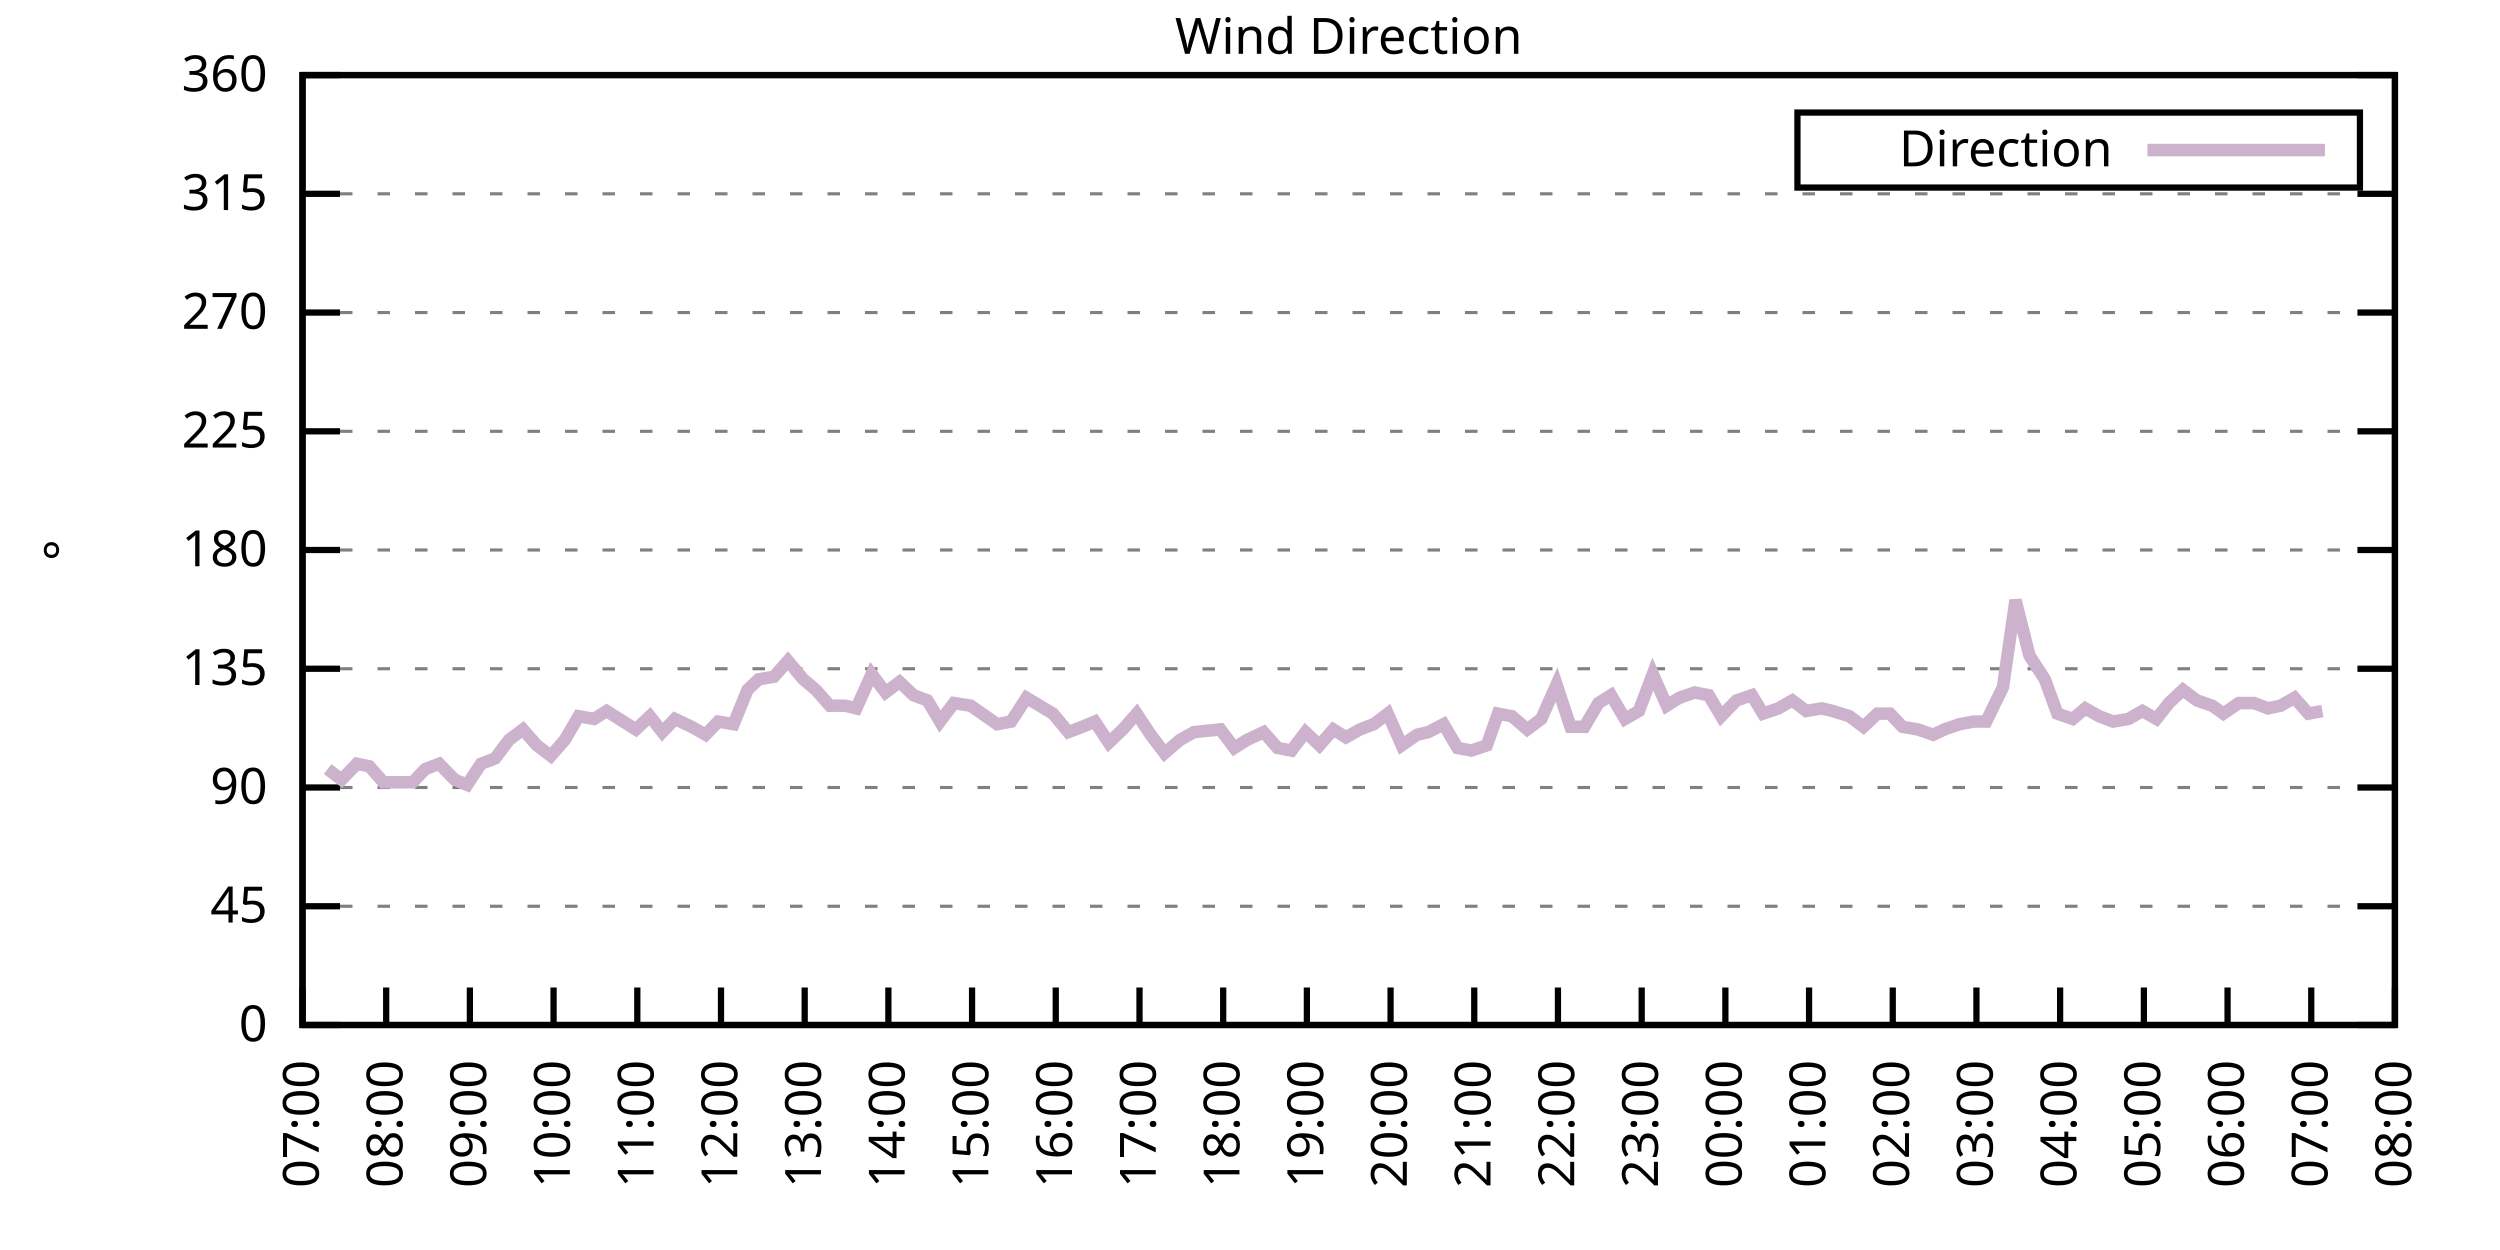
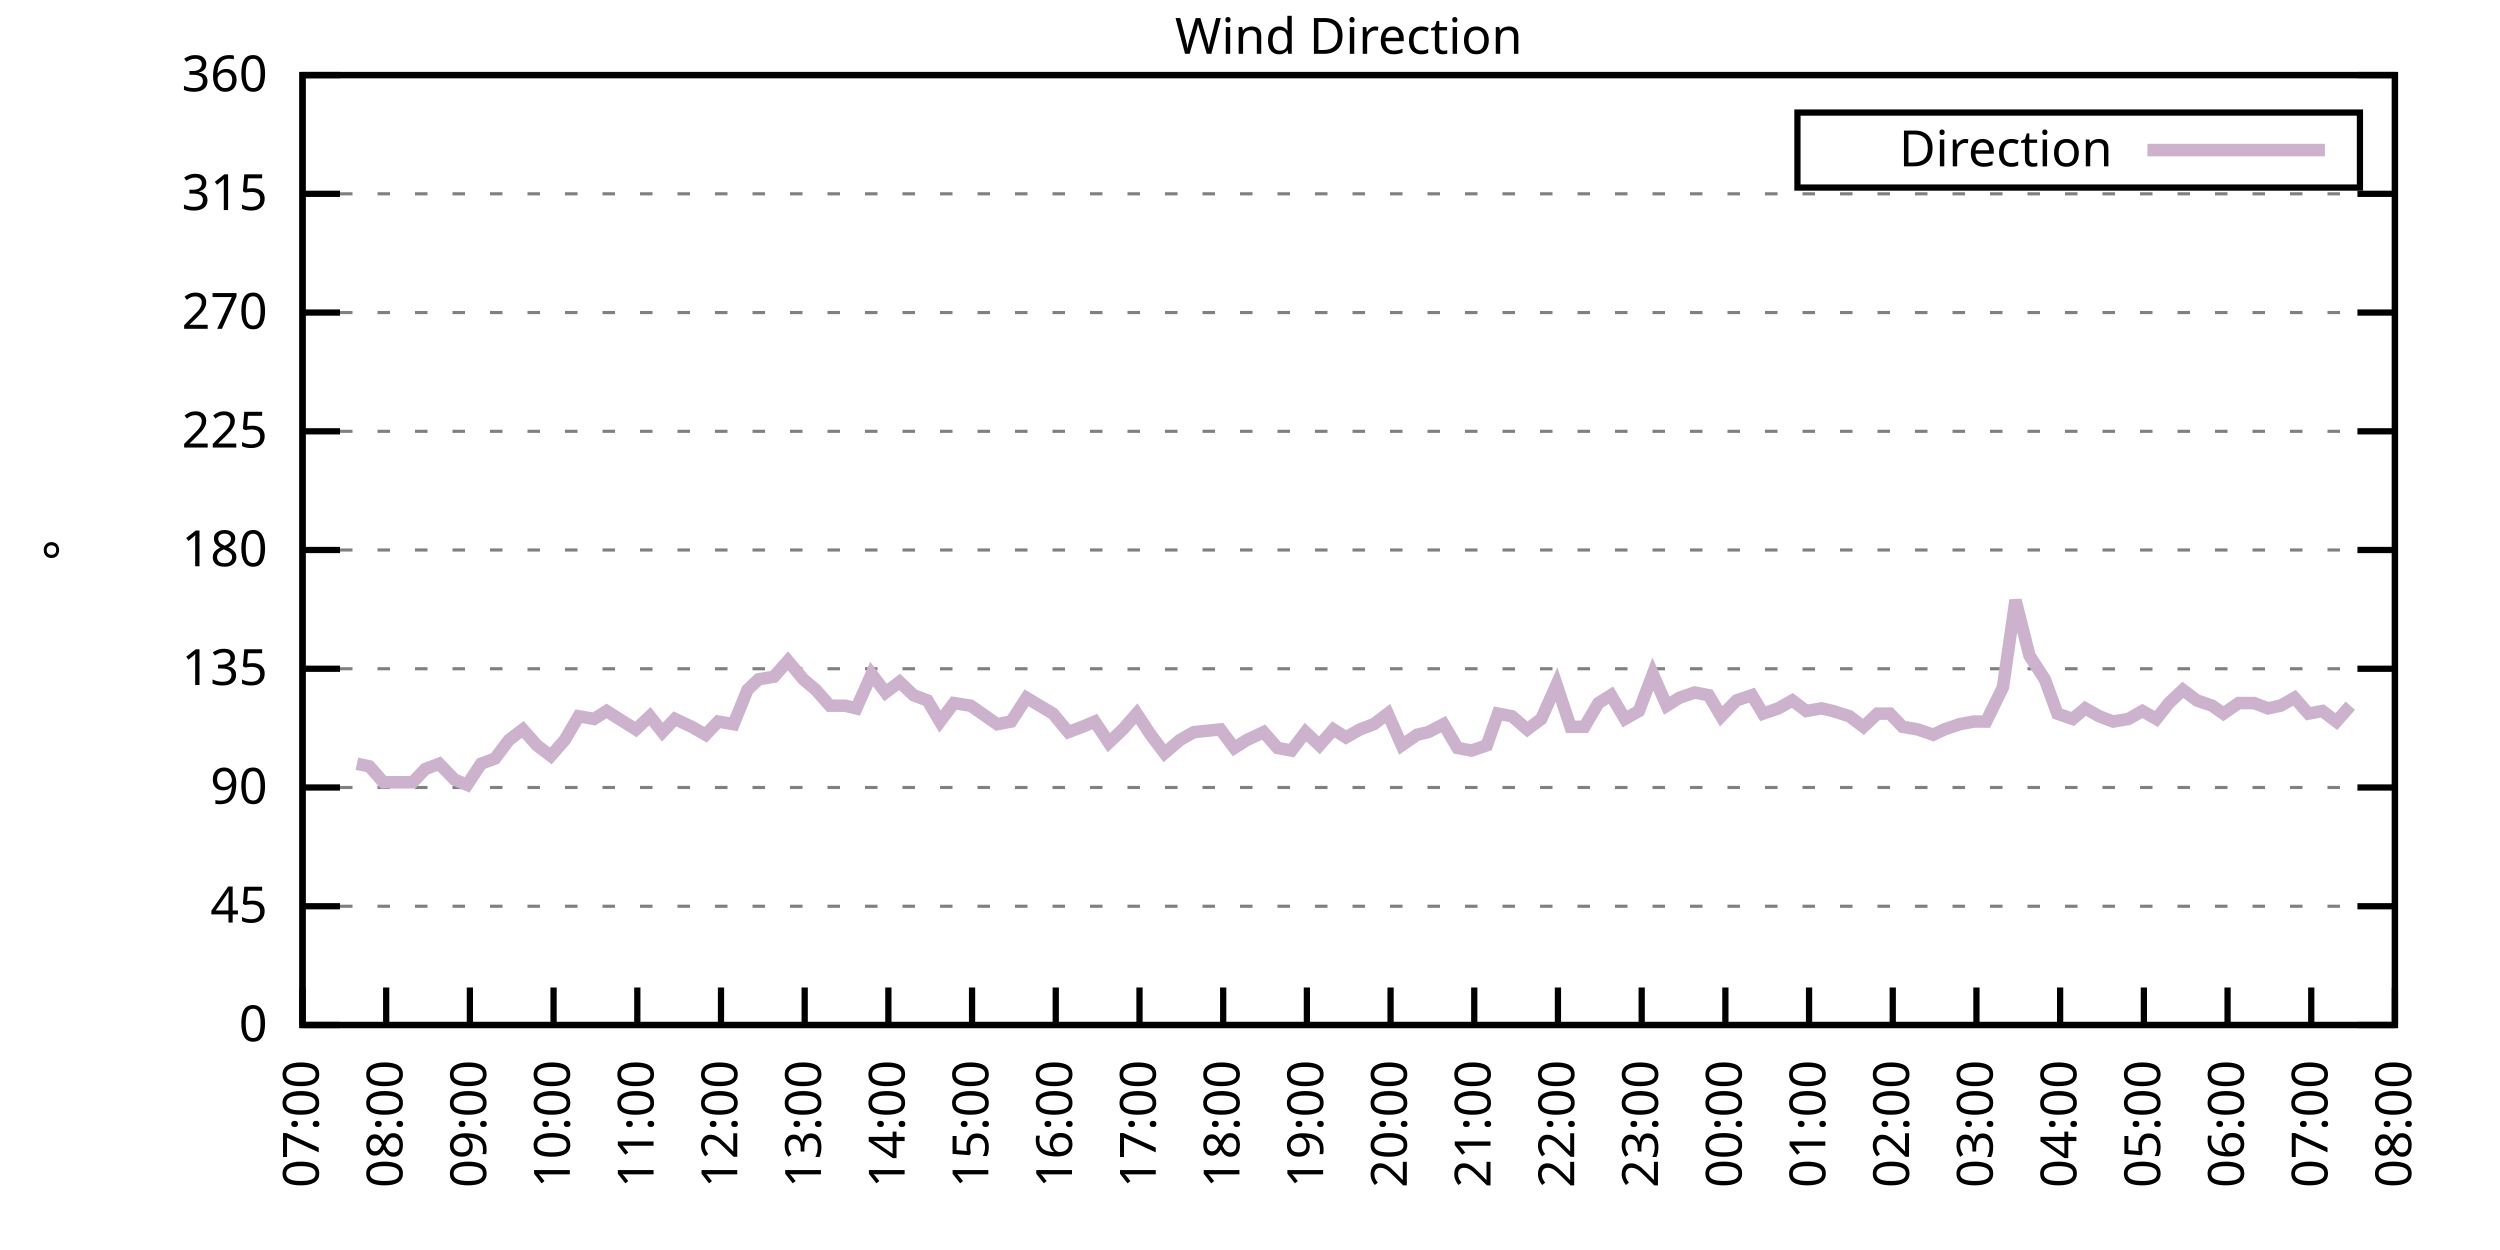
<svg xmlns="http://www.w3.org/2000/svg" xmlns:xlink="http://www.w3.org/1999/xlink" width="400" height="200" viewBox="0 0 400 200">
  <g id="gnuplot_canvas">
    <rect x="0" y="0" width="400" height="200" fill="none" />
    <defs>
      <circle id="gpDot" r="0.5" stroke-width="0.5" stroke="currentColor" />
      <path id="gpPt0" stroke-width="0.333" stroke="currentColor" d="M-1,0 h2 M0,-1 v2" />
      <path id="gpPt1" stroke-width="0.333" stroke="currentColor" d="M-1,-1 L1,1 M1,-1 L-1,1" />
      <path id="gpPt2" stroke-width="0.333" stroke="currentColor" d="M-1,0 L1,0 M0,-1 L0,1 M-1,-1 L1,1 M-1,1 L1,-1" />
      <rect id="gpPt3" stroke-width="0.333" stroke="currentColor" x="-1" y="-1" width="2" height="2" />
      <rect id="gpPt4" stroke-width="0.333" stroke="currentColor" fill="currentColor" x="-1" y="-1" width="2" height="2" />
      <circle id="gpPt5" stroke-width="0.333" stroke="currentColor" cx="0" cy="0" r="1" />
      <use xlink:href="#gpPt5" id="gpPt6" fill="currentColor" stroke="none" />
      <path id="gpPt7" stroke-width="0.333" stroke="currentColor" d="M0,-1.33 L-1.33,0.67 L1.33,0.67 z" />
      <use xlink:href="#gpPt7" id="gpPt8" fill="currentColor" stroke="none" />
      <use xlink:href="#gpPt7" id="gpPt9" stroke="currentColor" transform="rotate(180)" />
      <use xlink:href="#gpPt9" id="gpPt10" fill="currentColor" stroke="none" />
      <use xlink:href="#gpPt3" id="gpPt11" stroke="currentColor" transform="rotate(45)" />
      <use xlink:href="#gpPt11" id="gpPt12" fill="currentColor" stroke="none" />
      <path id="gpPt13" stroke-width="0.333" stroke="currentColor" d="M0,1.330 L1.265,0.411 L0.782,-1.067 L-0.782,-1.076 L-1.265,0.411 z" />
      <use xlink:href="#gpPt13" id="gpPt14" fill="currentColor" stroke="none" />
      <filter id="textbox" filterUnits="objectBoundingBox" x="0" y="0" height="1" width="1">
        <feFlood flood-color="white" flood-opacity="1" result="bgnd" />
        <feComposite in="SourceGraphic" in2="bgnd" operator="atop" />
      </filter>
      <filter id="greybox" filterUnits="objectBoundingBox" x="0" y="0" height="1" width="1">
        <feFlood flood-color="lightgrey" flood-opacity="1" result="grey" />
        <feComposite in="SourceGraphic" in2="grey" operator="atop" />
      </filter>
    </defs>
    <g fill="none" color="white" stroke="currentColor" stroke-width="1.00" stroke-linecap="butt" stroke-linejoin="miter">
</g>
    <g fill="none" color="black" stroke="currentColor" stroke-width="1.00" stroke-linecap="butt" stroke-linejoin="miter">
      <g stroke="none" shape-rendering="crispEdges">
        <polygon fill="rgb(255, 255, 255)" points="48.40,164.00 383.18,164.00 383.18,12.02 48.40,12.02 " />
      </g>
    </g>
    <g fill="none" color="black" stroke="currentColor" stroke-width="1.00" stroke-linecap="butt" stroke-linejoin="miter">
</g>
    <g fill="none" color="black" stroke="black" stroke-width="0.50" stroke-linecap="butt" stroke-linejoin="miter">
</g>
    <g fill="none" color="gray" stroke="currentColor" stroke-width="0.50" stroke-linecap="butt" stroke-linejoin="miter">
      <path stroke="gray" stroke-dasharray="2,4" class="gridline" d="M48.40,164.00 L383.19,164.00  " />
    </g>
    <g fill="none" color="gray" stroke="gray" stroke-width="1.00" stroke-linecap="butt" stroke-linejoin="miter">
</g>
    <g fill="none" color="black" stroke="currentColor" stroke-width="1.00" stroke-linecap="butt" stroke-linejoin="miter">
      <path stroke="black" d="M48.40,164.00 L54.40,164.00 M383.19,164.00 L377.19,164.00  " />
      <g transform="translate(42.80,166.60)" stroke="none" fill="black" font-family="Sans" font-size="8.00" text-anchor="end">
        <text>
          <tspan font-family="Sans"> 0</tspan>
        </text>
      </g>
    </g>
    <g fill="none" color="black" stroke="currentColor" stroke-width="1.00" stroke-linecap="butt" stroke-linejoin="miter">
</g>
    <g fill="none" color="black" stroke="black" stroke-width="0.50" stroke-linecap="butt" stroke-linejoin="miter">
</g>
    <g fill="none" color="gray" stroke="currentColor" stroke-width="0.50" stroke-linecap="butt" stroke-linejoin="miter">
      <path stroke="gray" stroke-dasharray="2,4" class="gridline" d="M48.40,145.00 L383.19,145.00  " />
    </g>
    <g fill="none" color="gray" stroke="gray" stroke-width="1.00" stroke-linecap="butt" stroke-linejoin="miter">
</g>
    <g fill="none" color="black" stroke="currentColor" stroke-width="1.00" stroke-linecap="butt" stroke-linejoin="miter">
      <path stroke="black" d="M48.40,145.00 L54.40,145.00 M383.19,145.00 L377.19,145.00  " />
      <g transform="translate(42.80,147.60)" stroke="none" fill="black" font-family="Sans" font-size="8.00" text-anchor="end">
        <text>
          <tspan font-family="Sans"> 45</tspan>
        </text>
      </g>
    </g>
    <g fill="none" color="black" stroke="currentColor" stroke-width="1.00" stroke-linecap="butt" stroke-linejoin="miter">
</g>
    <g fill="none" color="black" stroke="black" stroke-width="0.50" stroke-linecap="butt" stroke-linejoin="miter">
</g>
    <g fill="none" color="gray" stroke="currentColor" stroke-width="0.50" stroke-linecap="butt" stroke-linejoin="miter">
      <path stroke="gray" stroke-dasharray="2,4" class="gridline" d="M48.40,126.00 L383.19,126.00  " />
    </g>
    <g fill="none" color="gray" stroke="gray" stroke-width="1.00" stroke-linecap="butt" stroke-linejoin="miter">
</g>
    <g fill="none" color="black" stroke="currentColor" stroke-width="1.00" stroke-linecap="butt" stroke-linejoin="miter">
      <path stroke="black" d="M48.40,126.00 L54.40,126.00 M383.19,126.00 L377.19,126.00  " />
      <g transform="translate(42.80,128.60)" stroke="none" fill="black" font-family="Sans" font-size="8.00" text-anchor="end">
        <text>
          <tspan font-family="Sans"> 90</tspan>
        </text>
      </g>
    </g>
    <g fill="none" color="black" stroke="currentColor" stroke-width="1.00" stroke-linecap="butt" stroke-linejoin="miter">
</g>
    <g fill="none" color="black" stroke="black" stroke-width="0.50" stroke-linecap="butt" stroke-linejoin="miter">
</g>
    <g fill="none" color="gray" stroke="currentColor" stroke-width="0.50" stroke-linecap="butt" stroke-linejoin="miter">
      <path stroke="gray" stroke-dasharray="2,4" class="gridline" d="M48.40,107.00 L383.19,107.00  " />
    </g>
    <g fill="none" color="gray" stroke="gray" stroke-width="1.00" stroke-linecap="butt" stroke-linejoin="miter">
</g>
    <g fill="none" color="black" stroke="currentColor" stroke-width="1.00" stroke-linecap="butt" stroke-linejoin="miter">
      <path stroke="black" d="M48.40,107.00 L54.40,107.00 M383.19,107.00 L377.19,107.00  " />
      <g transform="translate(42.80,109.60)" stroke="none" fill="black" font-family="Sans" font-size="8.00" text-anchor="end">
        <text>
          <tspan font-family="Sans"> 135</tspan>
        </text>
      </g>
    </g>
    <g fill="none" color="black" stroke="currentColor" stroke-width="1.00" stroke-linecap="butt" stroke-linejoin="miter">
</g>
    <g fill="none" color="black" stroke="black" stroke-width="0.50" stroke-linecap="butt" stroke-linejoin="miter">
</g>
    <g fill="none" color="gray" stroke="currentColor" stroke-width="0.50" stroke-linecap="butt" stroke-linejoin="miter">
      <path stroke="gray" stroke-dasharray="2,4" class="gridline" d="M48.40,88.00 L383.19,88.00  " />
    </g>
    <g fill="none" color="gray" stroke="gray" stroke-width="1.00" stroke-linecap="butt" stroke-linejoin="miter">
</g>
    <g fill="none" color="black" stroke="currentColor" stroke-width="1.00" stroke-linecap="butt" stroke-linejoin="miter">
      <path stroke="black" d="M48.40,88.00 L54.40,88.00 M383.19,88.00 L377.19,88.00  " />
      <g transform="translate(42.80,90.60)" stroke="none" fill="black" font-family="Sans" font-size="8.00" text-anchor="end">
        <text>
          <tspan font-family="Sans"> 180</tspan>
        </text>
      </g>
    </g>
    <g fill="none" color="black" stroke="currentColor" stroke-width="1.00" stroke-linecap="butt" stroke-linejoin="miter">
</g>
    <g fill="none" color="black" stroke="black" stroke-width="0.50" stroke-linecap="butt" stroke-linejoin="miter">
</g>
    <g fill="none" color="gray" stroke="currentColor" stroke-width="0.50" stroke-linecap="butt" stroke-linejoin="miter">
      <path stroke="gray" stroke-dasharray="2,4" class="gridline" d="M48.40,69.01 L383.19,69.01  " />
    </g>
    <g fill="none" color="gray" stroke="gray" stroke-width="1.00" stroke-linecap="butt" stroke-linejoin="miter">
</g>
    <g fill="none" color="black" stroke="currentColor" stroke-width="1.00" stroke-linecap="butt" stroke-linejoin="miter">
      <path stroke="black" d="M48.40,69.01 L54.40,69.01 M383.19,69.01 L377.19,69.01  " />
      <g transform="translate(42.80,71.61)" stroke="none" fill="black" font-family="Sans" font-size="8.00" text-anchor="end">
        <text>
          <tspan font-family="Sans"> 225</tspan>
        </text>
      </g>
    </g>
    <g fill="none" color="black" stroke="currentColor" stroke-width="1.00" stroke-linecap="butt" stroke-linejoin="miter">
</g>
    <g fill="none" color="black" stroke="black" stroke-width="0.50" stroke-linecap="butt" stroke-linejoin="miter">
</g>
    <g fill="none" color="gray" stroke="currentColor" stroke-width="0.50" stroke-linecap="butt" stroke-linejoin="miter">
      <path stroke="gray" stroke-dasharray="2,4" class="gridline" d="M48.40,50.01 L383.19,50.01  " />
    </g>
    <g fill="none" color="gray" stroke="gray" stroke-width="1.00" stroke-linecap="butt" stroke-linejoin="miter">
</g>
    <g fill="none" color="black" stroke="currentColor" stroke-width="1.00" stroke-linecap="butt" stroke-linejoin="miter">
      <path stroke="black" d="M48.40,50.01 L54.40,50.01 M383.19,50.01 L377.19,50.01  " />
      <g transform="translate(42.80,52.61)" stroke="none" fill="black" font-family="Sans" font-size="8.00" text-anchor="end">
        <text>
          <tspan font-family="Sans"> 270</tspan>
        </text>
      </g>
    </g>
    <g fill="none" color="black" stroke="currentColor" stroke-width="1.00" stroke-linecap="butt" stroke-linejoin="miter">
</g>
    <g fill="none" color="black" stroke="black" stroke-width="0.50" stroke-linecap="butt" stroke-linejoin="miter">
</g>
    <g fill="none" color="gray" stroke="currentColor" stroke-width="0.50" stroke-linecap="butt" stroke-linejoin="miter">
      <path stroke="gray" stroke-dasharray="2,4" class="gridline" d="M48.40,31.01 L383.19,31.01  " />
    </g>
    <g fill="none" color="gray" stroke="gray" stroke-width="1.00" stroke-linecap="butt" stroke-linejoin="miter">
</g>
    <g fill="none" color="black" stroke="currentColor" stroke-width="1.00" stroke-linecap="butt" stroke-linejoin="miter">
      <path stroke="black" d="M48.40,31.01 L54.40,31.01 M383.19,31.01 L377.19,31.01  " />
      <g transform="translate(42.80,33.61)" stroke="none" fill="black" font-family="Sans" font-size="8.00" text-anchor="end">
        <text>
          <tspan font-family="Sans"> 315</tspan>
        </text>
      </g>
    </g>
    <g fill="none" color="black" stroke="currentColor" stroke-width="1.00" stroke-linecap="butt" stroke-linejoin="miter">
</g>
    <g fill="none" color="black" stroke="black" stroke-width="0.50" stroke-linecap="butt" stroke-linejoin="miter">
</g>
    <g fill="none" color="gray" stroke="currentColor" stroke-width="0.50" stroke-linecap="butt" stroke-linejoin="miter">
      <path stroke="gray" stroke-dasharray="2,4" class="gridline" d="M48.40,12.01 L383.19,12.01  " />
    </g>
    <g fill="none" color="gray" stroke="gray" stroke-width="1.00" stroke-linecap="butt" stroke-linejoin="miter">
</g>
    <g fill="none" color="black" stroke="currentColor" stroke-width="1.00" stroke-linecap="butt" stroke-linejoin="miter">
      <path stroke="black" d="M48.40,12.01 L54.40,12.01 M383.19,12.01 L377.19,12.01  " />
      <g transform="translate(42.80,14.61)" stroke="none" fill="black" font-family="Sans" font-size="8.00" text-anchor="end">
        <text>
          <tspan font-family="Sans"> 360</tspan>
        </text>
      </g>
    </g>
    <g fill="none" color="black" stroke="currentColor" stroke-width="1.00" stroke-linecap="butt" stroke-linejoin="miter">
      <path stroke="black" d="M48.40,164.00 L48.40,158.00  " />
      <g transform="translate(51.00,169.60) rotate(270.00)" stroke="none" fill="black" font-family="Sans" font-size="8.00" text-anchor="end">
        <text>
          <tspan font-family="Sans">07:00</tspan>
        </text>
      </g>
    </g>
    <g fill="none" color="black" stroke="currentColor" stroke-width="1.00" stroke-linecap="butt" stroke-linejoin="miter">
      <path stroke="black" d="M61.79,164.00 L61.79,158.00  " />
      <g transform="translate(64.39,169.60) rotate(270.00)" stroke="none" fill="black" font-family="Sans" font-size="8.00" text-anchor="end">
        <text>
          <tspan font-family="Sans">08:00</tspan>
        </text>
      </g>
    </g>
    <g fill="none" color="black" stroke="currentColor" stroke-width="1.00" stroke-linecap="butt" stroke-linejoin="miter">
      <path stroke="black" d="M75.18,164.00 L75.18,158.00  " />
      <g transform="translate(77.78,169.60) rotate(270.00)" stroke="none" fill="black" font-family="Sans" font-size="8.00" text-anchor="end">
        <text>
          <tspan font-family="Sans">09:00</tspan>
        </text>
      </g>
    </g>
    <g fill="none" color="black" stroke="currentColor" stroke-width="1.00" stroke-linecap="butt" stroke-linejoin="miter">
      <path stroke="black" d="M88.57,164.00 L88.57,158.00  " />
      <g transform="translate(91.17,169.60) rotate(270.00)" stroke="none" fill="black" font-family="Sans" font-size="8.00" text-anchor="end">
        <text>
          <tspan font-family="Sans">10:00</tspan>
        </text>
      </g>
    </g>
    <g fill="none" color="black" stroke="currentColor" stroke-width="1.00" stroke-linecap="butt" stroke-linejoin="miter">
      <path stroke="black" d="M101.97,164.00 L101.97,158.00  " />
      <g transform="translate(104.57,169.60) rotate(270.00)" stroke="none" fill="black" font-family="Sans" font-size="8.00" text-anchor="end">
        <text>
          <tspan font-family="Sans">11:00</tspan>
        </text>
      </g>
    </g>
    <g fill="none" color="black" stroke="currentColor" stroke-width="1.00" stroke-linecap="butt" stroke-linejoin="miter">
      <path stroke="black" d="M115.36,164.00 L115.36,158.00  " />
      <g transform="translate(117.96,169.60) rotate(270.00)" stroke="none" fill="black" font-family="Sans" font-size="8.00" text-anchor="end">
        <text>
          <tspan font-family="Sans">12:00</tspan>
        </text>
      </g>
    </g>
    <g fill="none" color="black" stroke="currentColor" stroke-width="1.00" stroke-linecap="butt" stroke-linejoin="miter">
      <path stroke="black" d="M128.75,164.00 L128.75,158.00  " />
      <g transform="translate(131.35,169.60) rotate(270.00)" stroke="none" fill="black" font-family="Sans" font-size="8.00" text-anchor="end">
        <text>
          <tspan font-family="Sans">13:00</tspan>
        </text>
      </g>
    </g>
    <g fill="none" color="black" stroke="currentColor" stroke-width="1.00" stroke-linecap="butt" stroke-linejoin="miter">
      <path stroke="black" d="M142.14,164.00 L142.14,158.00  " />
      <g transform="translate(144.74,169.60) rotate(270.00)" stroke="none" fill="black" font-family="Sans" font-size="8.00" text-anchor="end">
        <text>
          <tspan font-family="Sans">14:00</tspan>
        </text>
      </g>
    </g>
    <g fill="none" color="black" stroke="currentColor" stroke-width="1.00" stroke-linecap="butt" stroke-linejoin="miter">
      <path stroke="black" d="M155.53,164.00 L155.53,158.00  " />
      <g transform="translate(158.13,169.60) rotate(270.00)" stroke="none" fill="black" font-family="Sans" font-size="8.00" text-anchor="end">
        <text>
          <tspan font-family="Sans">15:00</tspan>
        </text>
      </g>
    </g>
    <g fill="none" color="black" stroke="currentColor" stroke-width="1.00" stroke-linecap="butt" stroke-linejoin="miter">
      <path stroke="black" d="M168.92,164.00 L168.92,158.00  " />
      <g transform="translate(171.52,169.60) rotate(270.00)" stroke="none" fill="black" font-family="Sans" font-size="8.00" text-anchor="end">
        <text>
          <tspan font-family="Sans">16:00</tspan>
        </text>
      </g>
    </g>
    <g fill="none" color="black" stroke="currentColor" stroke-width="1.00" stroke-linecap="butt" stroke-linejoin="miter">
      <path stroke="black" d="M182.32,164.00 L182.32,158.00  " />
      <g transform="translate(184.92,169.60) rotate(270.00)" stroke="none" fill="black" font-family="Sans" font-size="8.00" text-anchor="end">
        <text>
          <tspan font-family="Sans">17:00</tspan>
        </text>
      </g>
    </g>
    <g fill="none" color="black" stroke="currentColor" stroke-width="1.00" stroke-linecap="butt" stroke-linejoin="miter">
      <path stroke="black" d="M195.71,164.00 L195.71,158.00  " />
      <g transform="translate(198.31,169.60) rotate(270.00)" stroke="none" fill="black" font-family="Sans" font-size="8.00" text-anchor="end">
        <text>
          <tspan font-family="Sans">18:00</tspan>
        </text>
      </g>
    </g>
    <g fill="none" color="black" stroke="currentColor" stroke-width="1.00" stroke-linecap="butt" stroke-linejoin="miter">
      <path stroke="black" d="M209.10,164.00 L209.10,158.00  " />
      <g transform="translate(211.70,169.60) rotate(270.00)" stroke="none" fill="black" font-family="Sans" font-size="8.00" text-anchor="end">
        <text>
          <tspan font-family="Sans">19:00</tspan>
        </text>
      </g>
    </g>
    <g fill="none" color="black" stroke="currentColor" stroke-width="1.00" stroke-linecap="butt" stroke-linejoin="miter">
      <path stroke="black" d="M222.49,164.00 L222.49,158.00  " />
      <g transform="translate(225.09,169.60) rotate(270.00)" stroke="none" fill="black" font-family="Sans" font-size="8.00" text-anchor="end">
        <text>
          <tspan font-family="Sans">20:00</tspan>
        </text>
      </g>
    </g>
    <g fill="none" color="black" stroke="currentColor" stroke-width="1.00" stroke-linecap="butt" stroke-linejoin="miter">
      <path stroke="black" d="M235.88,164.00 L235.88,158.00  " />
      <g transform="translate(238.48,169.60) rotate(270.00)" stroke="none" fill="black" font-family="Sans" font-size="8.00" text-anchor="end">
        <text>
          <tspan font-family="Sans">21:00</tspan>
        </text>
      </g>
    </g>
    <g fill="none" color="black" stroke="currentColor" stroke-width="1.00" stroke-linecap="butt" stroke-linejoin="miter">
      <path stroke="black" d="M249.27,164.00 L249.27,158.00  " />
      <g transform="translate(251.87,169.60) rotate(270.00)" stroke="none" fill="black" font-family="Sans" font-size="8.00" text-anchor="end">
        <text>
          <tspan font-family="Sans">22:00</tspan>
        </text>
      </g>
    </g>
    <g fill="none" color="black" stroke="currentColor" stroke-width="1.00" stroke-linecap="butt" stroke-linejoin="miter">
      <path stroke="black" d="M262.67,164.00 L262.67,158.00  " />
      <g transform="translate(265.27,169.60) rotate(270.00)" stroke="none" fill="black" font-family="Sans" font-size="8.00" text-anchor="end">
        <text>
          <tspan font-family="Sans">23:00</tspan>
        </text>
      </g>
    </g>
    <g fill="none" color="black" stroke="currentColor" stroke-width="1.00" stroke-linecap="butt" stroke-linejoin="miter">
      <path stroke="black" d="M276.06,164.00 L276.06,158.00  " />
      <g transform="translate(278.66,169.60) rotate(270.00)" stroke="none" fill="black" font-family="Sans" font-size="8.00" text-anchor="end">
        <text>
          <tspan font-family="Sans">00:00</tspan>
        </text>
      </g>
    </g>
    <g fill="none" color="black" stroke="currentColor" stroke-width="1.00" stroke-linecap="butt" stroke-linejoin="miter">
      <path stroke="black" d="M289.45,164.00 L289.45,158.00  " />
      <g transform="translate(292.05,169.60) rotate(270.00)" stroke="none" fill="black" font-family="Sans" font-size="8.00" text-anchor="end">
        <text>
          <tspan font-family="Sans">01:00</tspan>
        </text>
      </g>
    </g>
    <g fill="none" color="black" stroke="currentColor" stroke-width="1.00" stroke-linecap="butt" stroke-linejoin="miter">
      <path stroke="black" d="M302.84,164.00 L302.84,158.00  " />
      <g transform="translate(305.44,169.60) rotate(270.00)" stroke="none" fill="black" font-family="Sans" font-size="8.00" text-anchor="end">
        <text>
          <tspan font-family="Sans">02:00</tspan>
        </text>
      </g>
    </g>
    <g fill="none" color="black" stroke="currentColor" stroke-width="1.00" stroke-linecap="butt" stroke-linejoin="miter">
      <path stroke="black" d="M316.23,164.00 L316.23,158.00  " />
      <g transform="translate(318.83,169.60) rotate(270.00)" stroke="none" fill="black" font-family="Sans" font-size="8.00" text-anchor="end">
        <text>
          <tspan font-family="Sans">03:00</tspan>
        </text>
      </g>
    </g>
    <g fill="none" color="black" stroke="currentColor" stroke-width="1.00" stroke-linecap="butt" stroke-linejoin="miter">
      <path stroke="black" d="M329.62,164.00 L329.62,158.00  " />
      <g transform="translate(332.22,169.60) rotate(270.00)" stroke="none" fill="black" font-family="Sans" font-size="8.00" text-anchor="end">
        <text>
          <tspan font-family="Sans">04:00</tspan>
        </text>
      </g>
    </g>
    <g fill="none" color="black" stroke="currentColor" stroke-width="1.00" stroke-linecap="butt" stroke-linejoin="miter">
      <path stroke="black" d="M343.02,164.00 L343.02,158.00  " />
      <g transform="translate(345.62,169.60) rotate(270.00)" stroke="none" fill="black" font-family="Sans" font-size="8.00" text-anchor="end">
        <text>
          <tspan font-family="Sans">05:00</tspan>
        </text>
      </g>
    </g>
    <g fill="none" color="black" stroke="currentColor" stroke-width="1.00" stroke-linecap="butt" stroke-linejoin="miter">
      <path stroke="black" d="M356.41,164.00 L356.41,158.00  " />
      <g transform="translate(359.01,169.60) rotate(270.00)" stroke="none" fill="black" font-family="Sans" font-size="8.00" text-anchor="end">
        <text>
          <tspan font-family="Sans">06:00</tspan>
        </text>
      </g>
    </g>
    <g fill="none" color="black" stroke="currentColor" stroke-width="1.00" stroke-linecap="butt" stroke-linejoin="miter">
      <path stroke="black" d="M369.80,164.00 L369.80,158.00  " />
      <g transform="translate(372.40,169.60) rotate(270.00)" stroke="none" fill="black" font-family="Sans" font-size="8.00" text-anchor="end">
        <text>
          <tspan font-family="Sans">07:00</tspan>
        </text>
      </g>
    </g>
    <g fill="none" color="black" stroke="currentColor" stroke-width="1.00" stroke-linecap="butt" stroke-linejoin="miter">
      <path stroke="black" d="M383.19,164.00 L383.19,158.00  " />
      <g transform="translate(385.79,169.60) rotate(270.00)" stroke="none" fill="black" font-family="Sans" font-size="8.00" text-anchor="end">
        <text>
          <tspan font-family="Sans">08:00</tspan>
        </text>
      </g>
    </g>
    <g fill="none" color="black" stroke="currentColor" stroke-width="1.00" stroke-linecap="butt" stroke-linejoin="miter">
</g>
    <g fill="none" color="black" stroke="currentColor" stroke-width="1.00" stroke-linecap="butt" stroke-linejoin="miter">
      <path stroke="black" d="M48.40,12.01 L48.40,164.00 L383.19,164.00 L383.19,12.01 L48.40,12.01 Z  " />
    </g>
    <g fill="none" color="black" stroke="currentColor" stroke-width="1.00" stroke-linecap="butt" stroke-linejoin="miter">
</g>
    <g fill="none" color="black" stroke="currentColor" stroke-width="1.00" stroke-linecap="butt" stroke-linejoin="miter">
      <path stroke="black" d="M287.59,30.01 L287.59,18.01 L377.59,18.01 L377.59,30.01 L287.59,30.01 Z  " />
    </g>
    <g id="Wind_direction_plot_1">
      <g fill="none" color="white" stroke="black" stroke-width="2.00" stroke-linecap="butt" stroke-linejoin="miter">
</g>
      <g fill="none" color="black" stroke="currentColor" stroke-width="2.00" stroke-linecap="butt" stroke-linejoin="miter">
        <g transform="translate(337.99,26.61)" stroke="none" fill="black" font-family="Sans" font-size="8.00" text-anchor="end">
          <text>
            <tspan font-family="Sans">Direction</tspan>
          </text>
        </g>
      </g>
      <g fill="none" color="black" stroke="currentColor" stroke-width="2.00" stroke-linecap="butt" stroke-linejoin="miter">
-         <path stroke="rgb(204, 178, 204)" d="M343.59,24.01 L371.99,24.01 M52.42,123.05 L54.65,124.74 L57.10,122.20 L59.11,122.62 L61.35,125.16 L63.58,125.16   L66.03,125.16 L68.04,123.05 L70.27,122.20 L72.73,124.74 L74.74,125.58 L76.97,122.20 L79.20,121.36 L81.43,118.40   L83.66,116.71 L85.90,119.25 L88.13,120.94 L90.36,118.40 L92.59,114.60 L95.05,115.03 L97.06,113.76 L99.06,115.03   L101.74,116.71 L103.98,114.60 L105.98,117.14 L107.99,115.03 L110.67,116.29 L112.90,117.56 L114.91,115.45 L117.37,115.87   L119.60,110.38 L121.38,108.69 L123.84,108.27 L126.07,105.74 L128.53,108.69 L130.54,110.38 L132.77,112.91 L135.22,112.91   L137.01,113.34 L139.46,107.85 L141.69,110.80 L143.93,109.11 L146.16,111.23 L148.39,112.07 L150.40,115.45 L152.63,112.49   L155.31,112.91 L159.55,115.87 L161.78,115.45 L164.24,111.65 L168.48,114.18 L170.93,117.14 L173.17,116.29 L175.17,115.45   L177.41,118.83 L179.64,116.71 L181.87,114.18 L184.10,117.56 L186.33,120.51 L188.79,118.40 L191.02,117.14 L195.26,116.71   L197.49,119.67 L199.50,118.40 L202.18,117.14 L204.41,119.67 L206.64,120.09 L208.88,117.14 L211.11,119.25 L213.34,116.71   L215.35,117.98 L217.58,116.71 L219.81,115.87 L222.04,114.18 L224.28,119.25 L226.73,117.56 L228.52,117.14 L230.97,115.87   L233.20,119.67 L235.44,120.09 L237.89,119.25 L239.68,114.18 L241.91,114.60 L244.36,116.71 L246.60,115.03 L249.05,109.54   L251.28,116.29 L253.51,116.29 L255.75,112.49 L257.76,111.23 L259.99,115.03 L262.22,113.76 L264.45,107.85 L266.68,112.91   L268.69,111.65 L271.15,110.80 L273.38,111.23 L275.39,114.60 L277.84,112.07 L280.30,111.23 L282.08,114.18 L284.54,113.34   L286.77,112.07 L289.00,113.76 L291.46,113.34 L293.24,113.76 L295.92,114.60 L298.15,116.29 L300.39,114.18 L302.39,114.18   L304.40,116.29 L306.86,116.71 L309.31,117.56 L311.10,116.71 L313.55,115.87 L315.79,115.45 L317.79,115.45 L320.47,109.96   L322.48,96.03 L324.71,104.89 L327.17,108.69 L329.18,114.18 L331.63,115.03 L333.64,113.34 L335.87,114.60 L338.10,115.45   L340.56,115.03 L342.79,113.76 L345.02,115.03 L347.03,112.49 L349.26,110.38 L351.50,112.07 L353.95,112.91 L355.74,114.18   L358.19,112.49 L360.65,112.49 L362.88,113.34 L364.89,112.91 L367.12,111.65 L369.35,114.18 L371.58,113.76  " />
+         <path stroke="rgb(204, 178, 204)" d="M343.59,24.01 L371.99,24.01 M57.10,122.20 L59.11,122.62 L61.35,125.16 L63.58,125.16 L66.03,125.16 L68.04,123.05   L70.27,122.20 L72.73,124.74 L74.74,125.58 L76.97,122.20 L79.20,121.36 L81.43,118.40 L83.66,116.71 L85.90,119.25   L88.13,120.94 L90.36,118.40 L92.59,114.60 L95.05,115.03 L97.06,113.76 L99.06,115.03 L101.74,116.71 L103.98,114.60   L105.98,117.14 L107.99,115.03 L110.67,116.29 L112.90,117.56 L114.91,115.45 L117.37,115.87 L119.60,110.38 L121.38,108.69   L123.84,108.27 L126.07,105.74 L128.53,108.69 L130.54,110.38 L132.77,112.91 L135.22,112.91 L137.01,113.34 L139.46,107.85   L141.69,110.80 L143.93,109.11 L146.16,111.23 L148.39,112.07 L150.40,115.45 L152.63,112.49 L155.31,112.91 L159.55,115.87   L161.78,115.45 L164.24,111.65 L168.48,114.18 L170.93,117.14 L173.17,116.29 L175.17,115.45 L177.41,118.83 L179.64,116.71   L181.87,114.18 L184.10,117.56 L186.33,120.51 L188.79,118.40 L191.02,117.14 L195.26,116.71 L197.49,119.67 L199.50,118.40   L202.18,117.14 L204.41,119.67 L206.64,120.09 L208.88,117.14 L211.11,119.25 L213.34,116.71 L215.35,117.98 L217.58,116.71   L219.81,115.87 L222.04,114.18 L224.28,119.25 L226.73,117.56 L228.52,117.14 L230.97,115.87 L233.20,119.67 L235.44,120.09   L237.89,119.25 L239.68,114.18 L241.91,114.60 L244.36,116.71 L246.60,115.03 L249.05,109.54 L251.28,116.29 L253.51,116.29   L255.75,112.49 L257.76,111.23 L259.99,115.03 L262.22,113.76 L264.45,107.85 L266.68,112.91 L268.69,111.65 L271.15,110.80   L273.38,111.23 L275.39,114.60 L277.84,112.07 L280.30,111.23 L282.08,114.18 L284.54,113.34 L286.77,112.07 L289.00,113.76   L291.46,113.34 L293.24,113.76 L295.92,114.60 L298.15,116.29 L300.39,114.18 L302.39,114.18 L304.40,116.29 L306.86,116.71   L309.31,117.56 L311.10,116.71 L313.55,115.87 L315.79,115.45 L317.79,115.45 L320.47,109.96 L322.48,96.03 L324.71,104.89   L327.17,108.69 L329.18,114.18 L331.63,115.03 L333.64,113.34 L335.87,114.60 L338.10,115.45 L340.56,115.03 L342.79,113.76   L345.02,115.03 L347.03,112.49 L349.26,110.38 L351.50,112.07 L353.95,112.91 L355.74,114.18 L358.19,112.49 L360.65,112.49   L362.88,113.34 L364.89,112.91 L367.12,111.65 L369.35,114.18 L371.58,113.76 L373.82,115.45 L376.05,112.91  " />
      </g>
    </g>
    <g fill="none" color="black" stroke="currentColor" stroke-width="2.00" stroke-linecap="butt" stroke-linejoin="miter">
</g>
    <g fill="none" color="black" stroke="black" stroke-width="1.00" stroke-linecap="butt" stroke-linejoin="miter">
</g>
    <g fill="none" color="black" stroke="currentColor" stroke-width="1.00" stroke-linecap="butt" stroke-linejoin="miter">
      <path stroke="black" d="M48.40,12.01 L48.40,164.00 L383.19,164.00 L383.19,12.01 L48.40,12.01 Z  " />
      <g transform="translate(12.80,88.01) rotate(270.00)" stroke="none" fill="black" font-family="Sans" font-size="8.00" text-anchor="middle">
        <text>
          <tspan font-family="Sans">°</tspan>
        </text>
      </g>
    </g>
    <g fill="none" color="black" stroke="currentColor" stroke-width="1.00" stroke-linecap="butt" stroke-linejoin="miter">
</g>
    <g fill="none" color="black" stroke="currentColor" stroke-width="1.00" stroke-linecap="butt" stroke-linejoin="miter">
      <g transform="translate(215.79,8.61)" stroke="none" fill="black" font-family="Sans" font-size="8.00" text-anchor="middle">
        <text>
          <tspan font-family="Sans">Wind Direction</tspan>
        </text>
      </g>
    </g>
    <g fill="none" color="black" stroke="currentColor" stroke-width="1.00" stroke-linecap="butt" stroke-linejoin="miter">
</g>
  </g>
</svg>
